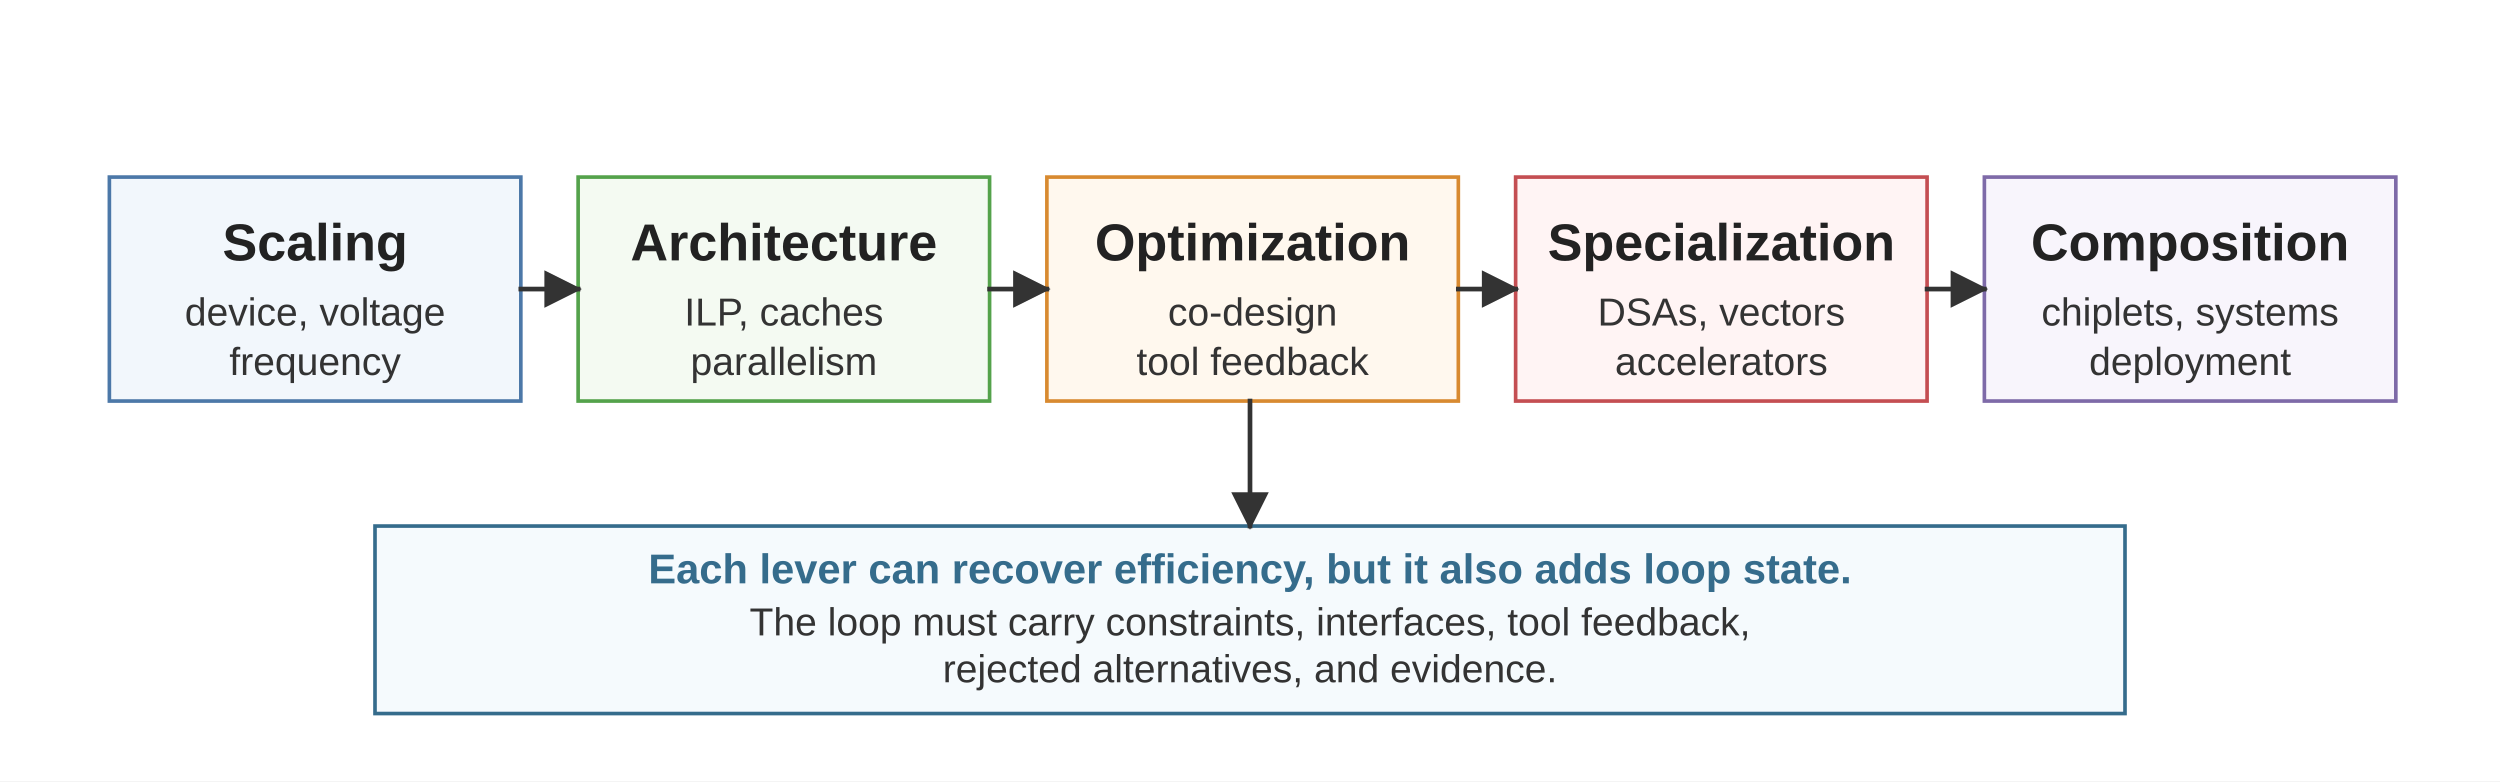
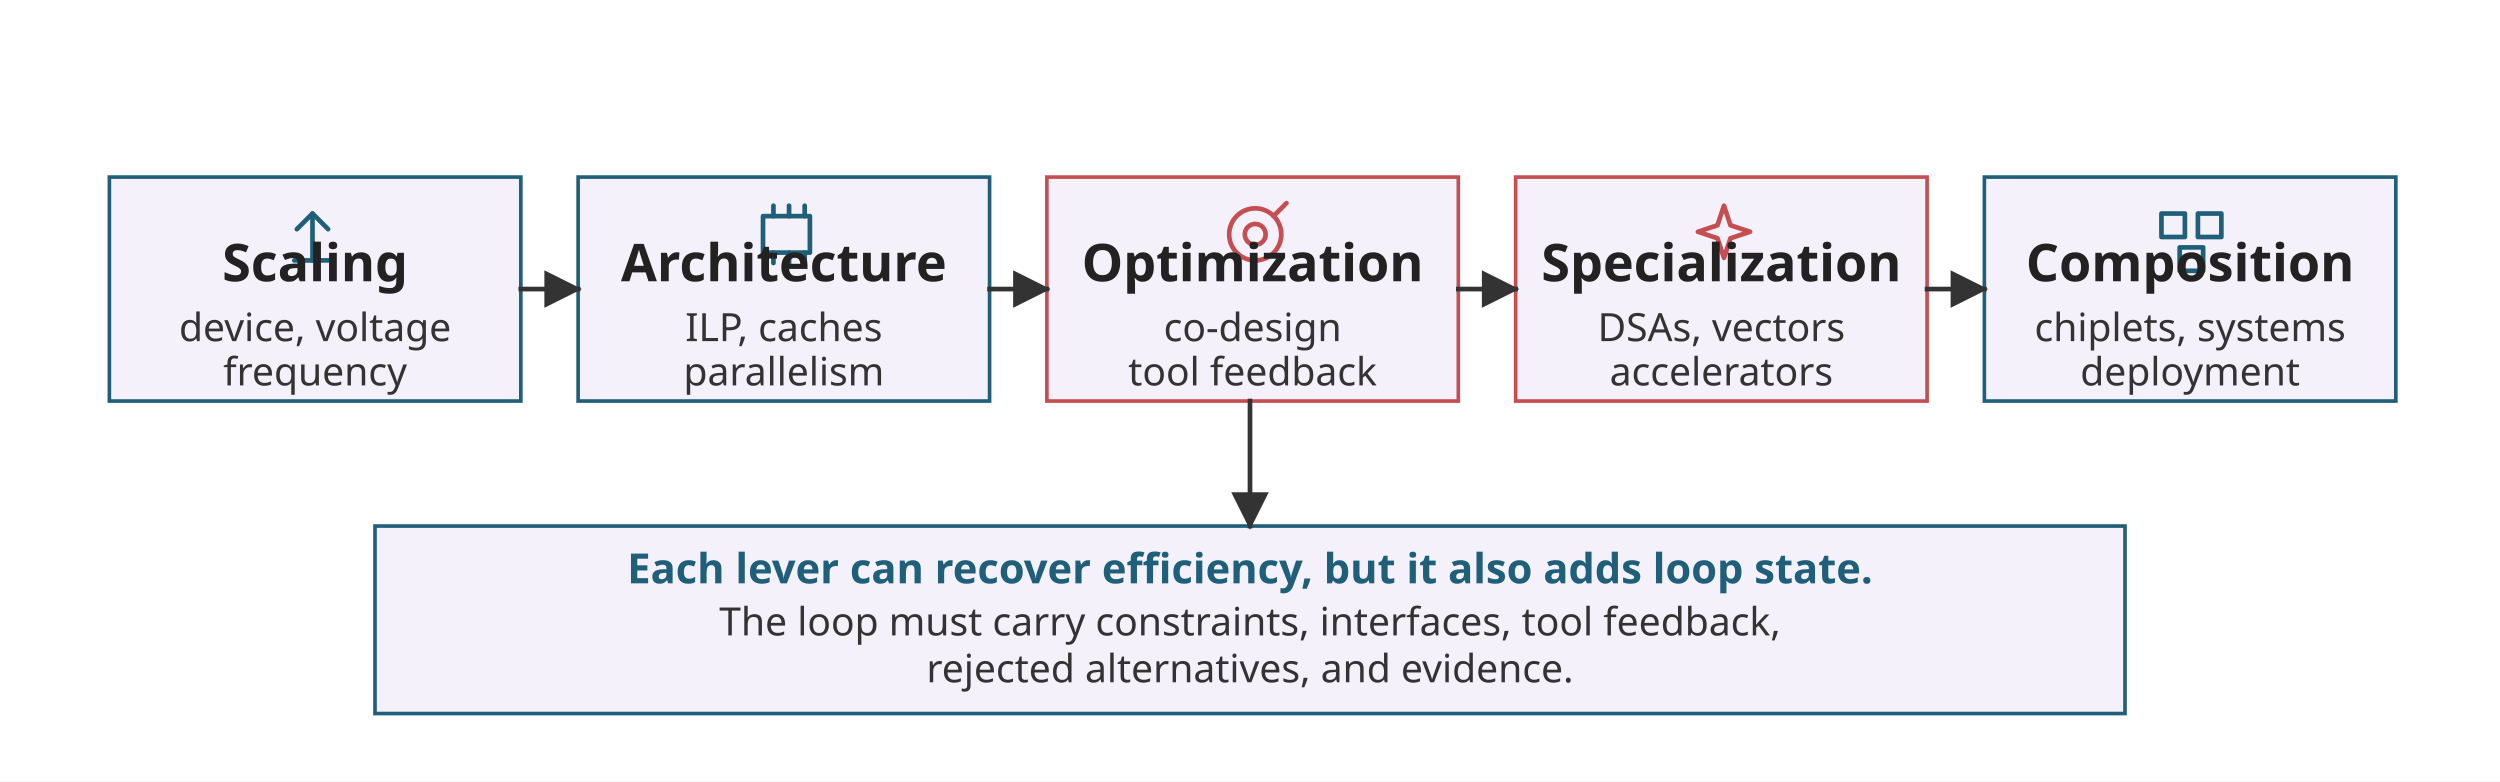
<svg xmlns="http://www.w3.org/2000/svg" viewBox="0 0 960 300" role="img">
  <defs>
    <marker id="arrow" viewBox="0 0 10 10" refX="9" refY="5" markerWidth="8" markerHeight="8" orient="auto-start-reverse">
      <path d="M 0 0 L 10 5 L 0 10 z" fill="#333333" />
    </marker>
    <style>
-       .font { font-family: Arial, Helvetica, sans-serif; }
-       .box { fill: #ffffff; stroke-width: 1.4; }
-       .blue { stroke: #4C78A8; fill: #F2F7FC; }
-       .green { stroke: #54A24B; fill: #F4FAF2; }
-       .orange { stroke: #D88A30; fill: #FFF8EE; }
-       .red { stroke: #C44E52; fill: #FFF4F4; }
-       .purple { stroke: #7E6AA8; fill: #F8F5FC; }
-       .neutral { stroke: #356C8C; fill: #F5FAFD; }
+       .font { font-family: sans-serif; }
+       .box { fill: #FFFFFF; stroke-width: 1.4; }
+       .blue { stroke: #1F5F7A; fill: #F4F1FA; }
+       .green { stroke: #1F5F7A; fill: #F4F1FA; }
+       .orange { stroke: #C44E52; fill: #F4F1FA; }
+       .red { stroke: #C44E52; fill: #F4F1FA; }
+       .purple { stroke: #1F5F7A; fill: #F4F1FA; }
+       .neutral { stroke: #1F5F7A; fill: #F4F1FA; }
      .label { font-size: 20px; font-weight: 700; fill: #222222; }
      .small { font-size: 15px; fill: #333333; }
-       .note { font-size: 16px; font-weight: 700; fill: #356C8C; }
+       .note { font-size: 16px; font-weight: 700; fill: #1F5F7A; }
      .arrow { stroke: #333333; stroke-width: 1.8; fill: none; stroke-linecap: square; stroke-linejoin: miter; }
+       .glyph { fill: none; stroke: currentColor; stroke-width: 1.8; stroke-linecap: round; stroke-linejoin: round; }
+       .glyph-blue { color: #1F5F7A; }
+       .glyph-green { color: #1F5F7A; }
+       .glyph-orange { color: #C44E52; }
+       .glyph-red { color: #C44E52; }
+       .glyph-purple { color: #1F5F7A; }
    </style>
  </defs>
-   <rect width="960" height="300" fill="#ffffff" />
+   <rect width="960" height="300" fill="#FFFFFF" />
  <g class="font">
    <rect class="box blue" x="42" y="68" width="158" height="86" />
-     <text class="label" x="121" y="100" text-anchor="middle">Scaling</text>
-     <text class="small" x="121" y="125" text-anchor="middle">device, voltage</text>
-     <text class="small" x="121" y="144" text-anchor="middle">frequency</text>
+     <g class="glyph glyph-blue" transform="translate(110 78)">
+       <path d="M 10 22 L 10 4" />
+       <path d="M 4 10 L 10 4 L 16 10" />
+       <path d="M 3 22 L 17 22" />
+     </g>
+     <text class="label" x="121" y="108" text-anchor="middle">Scaling</text>
+     <text class="small" x="121" y="131" text-anchor="middle">device, voltage</text>
+     <text class="small" x="121" y="148" text-anchor="middle">frequency</text>
    <rect class="box green" x="222" y="68" width="158" height="86" />
-     <text class="label" x="301" y="100" text-anchor="middle">Architecture</text>
-     <text class="small" x="301" y="125" text-anchor="middle">ILP, caches</text>
-     <text class="small" x="301" y="144" text-anchor="middle">parallelism</text>
+     <g class="glyph glyph-green" transform="translate(290 78)">
+       <rect x="3" y="5" width="18" height="14" />
+       <path d="M 7 1 L 7 5" />
+       <path d="M 13 1 L 13 5" />
+       <path d="M 19 1 L 19 5" />
+       <path d="M 7 19 L 7 23" />
+       <path d="M 13 19 L 13 23" />
+       <path d="M 19 19 L 19 23" />
+     </g>
+     <text class="label" x="301" y="108" text-anchor="middle">Architecture</text>
+     <text class="small" x="301" y="131" text-anchor="middle">ILP, caches</text>
+     <text class="small" x="301" y="148" text-anchor="middle">parallelism</text>
    <rect class="box orange" x="402" y="68" width="158" height="86" />
-     <text class="label" x="481" y="100" text-anchor="middle">Optimization</text>
-     <text class="small" x="481" y="125" text-anchor="middle">co-design</text>
-     <text class="small" x="481" y="144" text-anchor="middle">tool feedback</text>
+     <g class="glyph glyph-orange" transform="translate(470 78)">
+       <circle cx="12" cy="12" r="10" />
+       <circle cx="12" cy="12" r="4" />
+       <path d="M 19 5 L 24 0" />
+     </g>
+     <text class="label" x="481" y="108" text-anchor="middle">Optimization</text>
+     <text class="small" x="481" y="131" text-anchor="middle">co-design</text>
+     <text class="small" x="481" y="148" text-anchor="middle">tool feedback</text>
    <rect class="box red" x="582" y="68" width="158" height="86" />
-     <text class="label" x="661" y="100" text-anchor="middle">Specialization</text>
-     <text class="small" x="661" y="125" text-anchor="middle">DSAs, vectors</text>
-     <text class="small" x="661" y="144" text-anchor="middle">accelerators</text>
+     <g class="glyph glyph-red" transform="translate(650 78)">
+       <path d="M 12 1 L 14.5 8.5 L 22 11 L 14.5 13.5 L 12 21 L 9.5 13.5 L 2 11 L 9.5 8.5 Z" />
+     </g>
+     <text class="label" x="661" y="108" text-anchor="middle">Specialization</text>
+     <text class="small" x="661" y="131" text-anchor="middle">DSAs, vectors</text>
+     <text class="small" x="661" y="148" text-anchor="middle">accelerators</text>
    <rect class="box purple" x="762" y="68" width="158" height="86" />
-     <text class="label" x="841" y="100" text-anchor="middle">Composition</text>
-     <text class="small" x="841" y="125" text-anchor="middle">chiplets, systems</text>
-     <text class="small" x="841" y="144" text-anchor="middle">deployment</text>
+     <g class="glyph glyph-purple" transform="translate(830 78)">
+       <rect x="0" y="4" width="9" height="9" />
+       <rect x="14" y="4" width="9" height="9" />
+       <rect x="7" y="17" width="9" height="9" />
+     </g>
+     <text class="label" x="841" y="108" text-anchor="middle">Composition</text>
+     <text class="small" x="841" y="131" text-anchor="middle">chiplets, systems</text>
+     <text class="small" x="841" y="148" text-anchor="middle">deployment</text>
    <line class="arrow" x1="200" y1="111" x2="222" y2="111" marker-end="url(#arrow)" />
    <line class="arrow" x1="380" y1="111" x2="402" y2="111" marker-end="url(#arrow)" />
    <line class="arrow" x1="560" y1="111" x2="582" y2="111" marker-end="url(#arrow)" />
    <line class="arrow" x1="740" y1="111" x2="762" y2="111" marker-end="url(#arrow)" />
    <rect class="box neutral" x="144" y="202" width="672" height="72" />
    <text class="note" x="480" y="224" text-anchor="middle">Each lever can recover efficiency, but it also adds loop state.</text>
    <text class="small" x="480" y="244" text-anchor="middle">The loop must carry constraints, interfaces, tool feedback,</text>
    <text class="small" x="480" y="262" text-anchor="middle">rejected alternatives, and evidence.</text>
    <line class="arrow" x1="480" y1="154" x2="480" y2="202" marker-end="url(#arrow)" />
  </g>
</svg>
